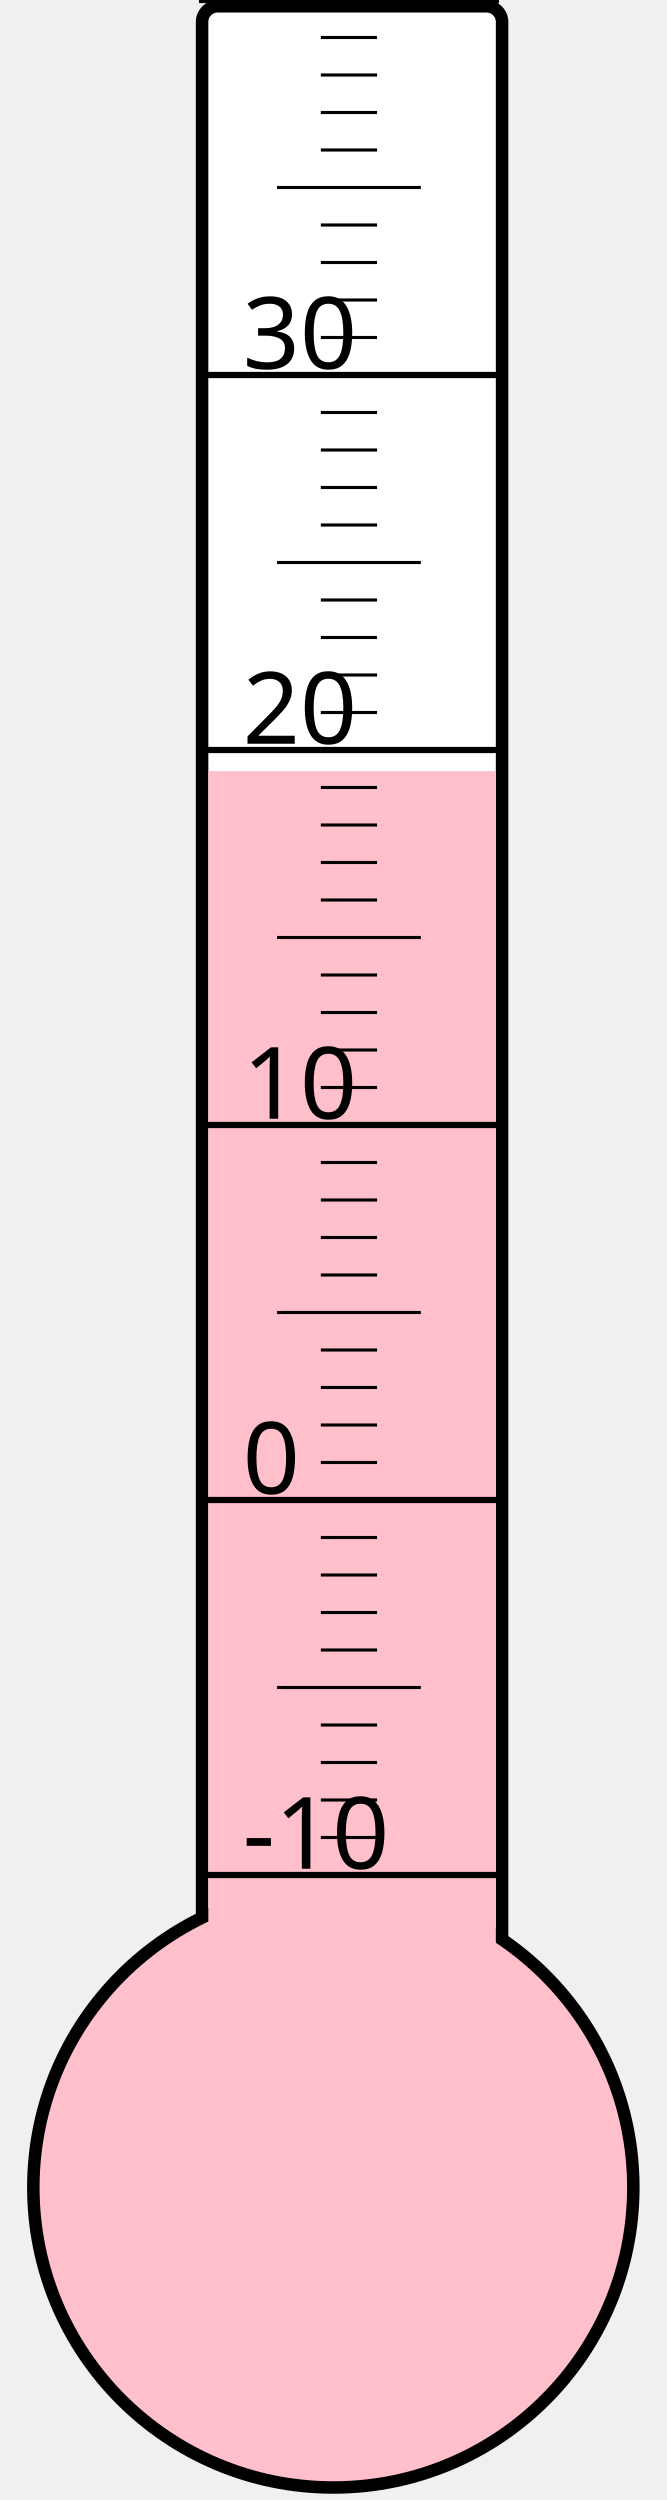
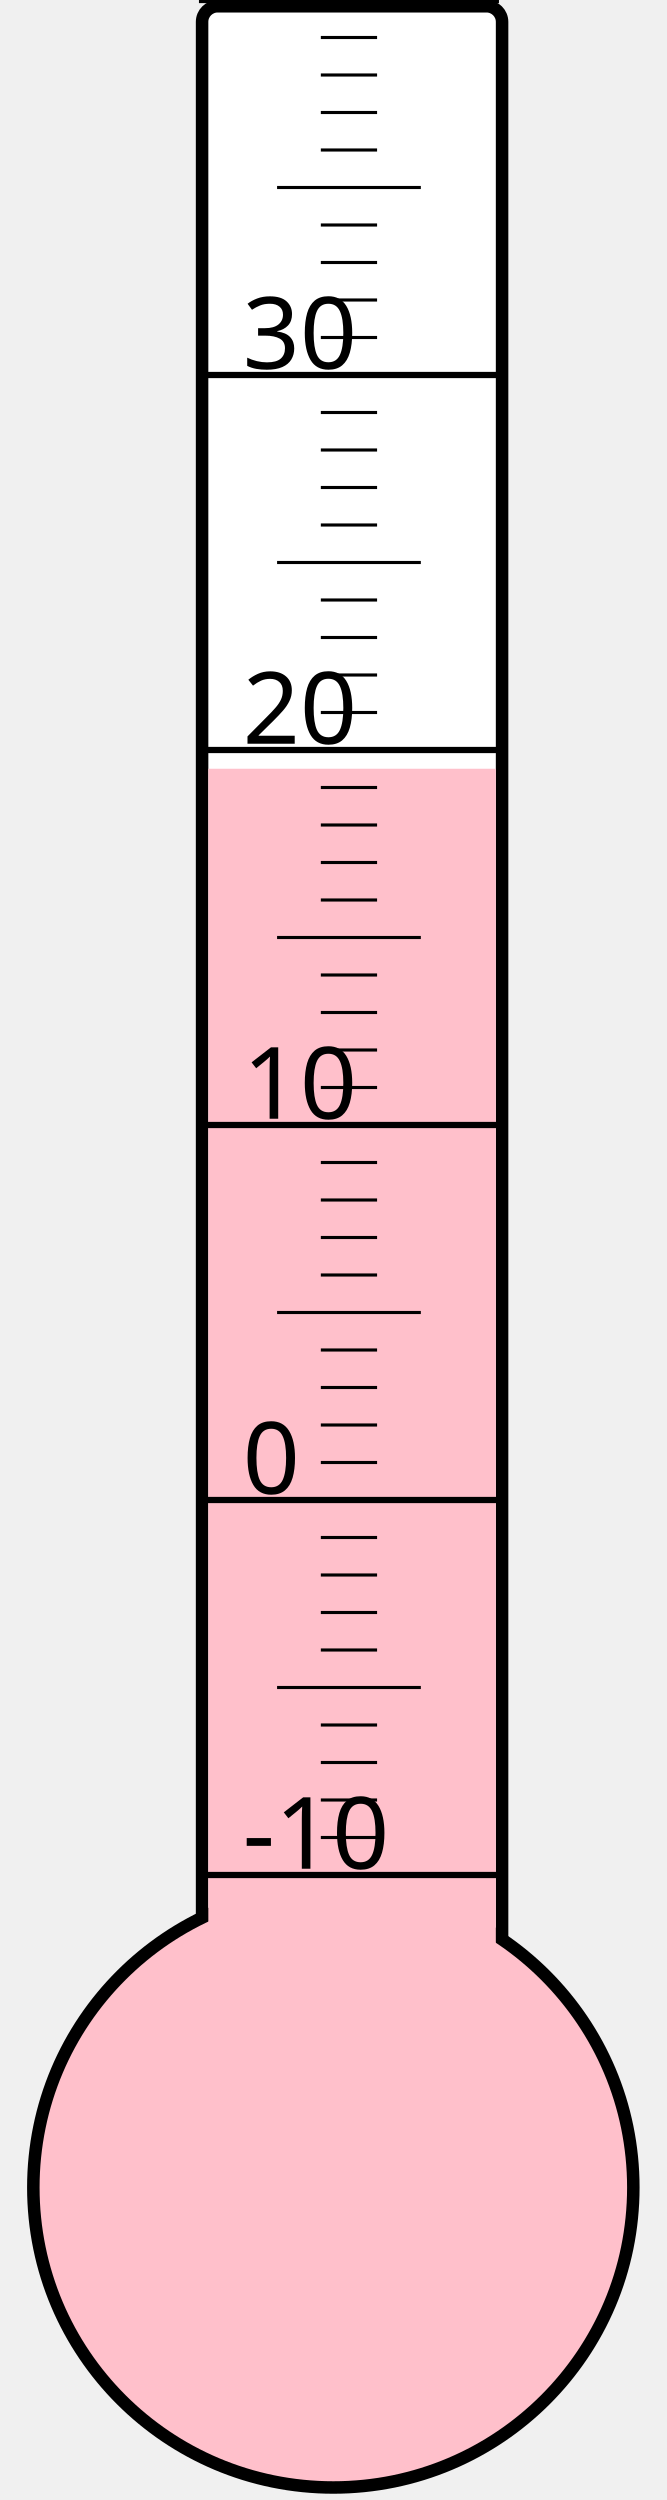
<svg xmlns="http://www.w3.org/2000/svg" width="40px" height="150px" viewBox="0 0 200 800">
  <rect width="200" height="800" x="0" y="0" style="fill: #ffffeb; fill-opacity: 0;" />
  <rect width="96" height="680" x="58" y="2" rx="5" ry="5" style="fill: white; fill-opacity: 1; stroke: black; stroke-width: 4;" />
  <circle cx="100" cy="700" r="96" style="fill: pink; stroke: black; stroke-width: 4;" />
-   <rect width="92" height="453.25" x="60" y="246.75" style="fill: pink; fill-opacity: 1; stroke-width: 0;" />
+   <rect width="92" height="454.0" x="60" y="246.0" style="fill: pink; fill-opacity: 1; stroke-width: 0;" />
  <text x="71" y="598" style="font-family: sans-serif; font-size: 24pt;">-10</text>
  <text x="71" y="478" style="font-family: sans-serif; font-size: 24pt;">0</text>
  <text x="71" y="358" style="font-family: sans-serif; font-size: 24pt;">10</text>
  <text x="71" y="238" style="font-family: sans-serif; font-size: 24pt;">20</text>
  <text x="71" y="118" style="font-family: sans-serif; font-size: 24pt;">30</text>
  <g style="stroke: black;">
    <line x1="57" y1="600" x2="153" y2="600" style="stroke-width: 2;" />
    <line x1="96" y1="588" x2="114" y2="588" style="stroke-width: 1;" />
    <line x1="96" y1="576" x2="114" y2="576" style="stroke-width: 1;" />
    <line x1="96" y1="564" x2="114" y2="564" style="stroke-width: 1;" />
    <line x1="96" y1="552" x2="114" y2="552" style="stroke-width: 1;" />
    <line x1="82" y1="540" x2="128" y2="540" style="stroke-width: 1;" />
    <line x1="96" y1="528" x2="114" y2="528" style="stroke-width: 1;" />
    <line x1="96" y1="516" x2="114" y2="516" style="stroke-width: 1;" />
    <line x1="96" y1="504" x2="114" y2="504" style="stroke-width: 1;" />
    <line x1="96" y1="492" x2="114" y2="492" style="stroke-width: 1;" />
    <line x1="57" y1="480" x2="153" y2="480" style="stroke-width: 2;" />
    <line x1="96" y1="468" x2="114" y2="468" style="stroke-width: 1;" />
    <line x1="96" y1="456" x2="114" y2="456" style="stroke-width: 1;" />
    <line x1="96" y1="444" x2="114" y2="444" style="stroke-width: 1;" />
    <line x1="96" y1="432" x2="114" y2="432" style="stroke-width: 1;" />
    <line x1="82" y1="420" x2="128" y2="420" style="stroke-width: 1;" />
    <line x1="96" y1="408" x2="114" y2="408" style="stroke-width: 1;" />
    <line x1="96" y1="396" x2="114" y2="396" style="stroke-width: 1;" />
    <line x1="96" y1="384" x2="114" y2="384" style="stroke-width: 1;" />
    <line x1="96" y1="372" x2="114" y2="372" style="stroke-width: 1;" />
    <line x1="57" y1="360" x2="153" y2="360" style="stroke-width: 2;" />
    <line x1="96" y1="348" x2="114" y2="348" style="stroke-width: 1;" />
    <line x1="96" y1="336" x2="114" y2="336" style="stroke-width: 1;" />
    <line x1="96" y1="324" x2="114" y2="324" style="stroke-width: 1;" />
    <line x1="96" y1="312" x2="114" y2="312" style="stroke-width: 1;" />
    <line x1="82" y1="300" x2="128" y2="300" style="stroke-width: 1;" />
    <line x1="96" y1="288" x2="114" y2="288" style="stroke-width: 1;" />
    <line x1="96" y1="276" x2="114" y2="276" style="stroke-width: 1;" />
    <line x1="96" y1="264" x2="114" y2="264" style="stroke-width: 1;" />
    <line x1="96" y1="252" x2="114" y2="252" style="stroke-width: 1;" />
    <line x1="57" y1="240" x2="153" y2="240" style="stroke-width: 2;" />
    <line x1="96" y1="228" x2="114" y2="228" style="stroke-width: 1;" />
    <line x1="96" y1="216" x2="114" y2="216" style="stroke-width: 1;" />
    <line x1="96" y1="204" x2="114" y2="204" style="stroke-width: 1;" />
    <line x1="96" y1="192" x2="114" y2="192" style="stroke-width: 1;" />
    <line x1="82" y1="180" x2="128" y2="180" style="stroke-width: 1;" />
    <line x1="96" y1="168" x2="114" y2="168" style="stroke-width: 1;" />
    <line x1="96" y1="156" x2="114" y2="156" style="stroke-width: 1;" />
    <line x1="96" y1="144" x2="114" y2="144" style="stroke-width: 1;" />
    <line x1="96" y1="132" x2="114" y2="132" style="stroke-width: 1;" />
    <line x1="57" y1="120" x2="153" y2="120" style="stroke-width: 2;" />
    <line x1="96" y1="108" x2="114" y2="108" style="stroke-width: 1;" />
    <line x1="96" y1="96" x2="114" y2="96" style="stroke-width: 1;" />
    <line x1="96" y1="84" x2="114" y2="84" style="stroke-width: 1;" />
    <line x1="96" y1="72" x2="114" y2="72" style="stroke-width: 1;" />
    <line x1="82" y1="60" x2="128" y2="60" style="stroke-width: 1;" />
    <line x1="96" y1="48" x2="114" y2="48" style="stroke-width: 1;" />
    <line x1="96" y1="36" x2="114" y2="36" style="stroke-width: 1;" />
    <line x1="96" y1="24" x2="114" y2="24" style="stroke-width: 1;" />
    <line x1="96" y1="12" x2="114" y2="12" style="stroke-width: 1;" />
    <line x1="57" y1="0" x2="153" y2="0" style="stroke-width: 2;" />
  </g>
</svg>
